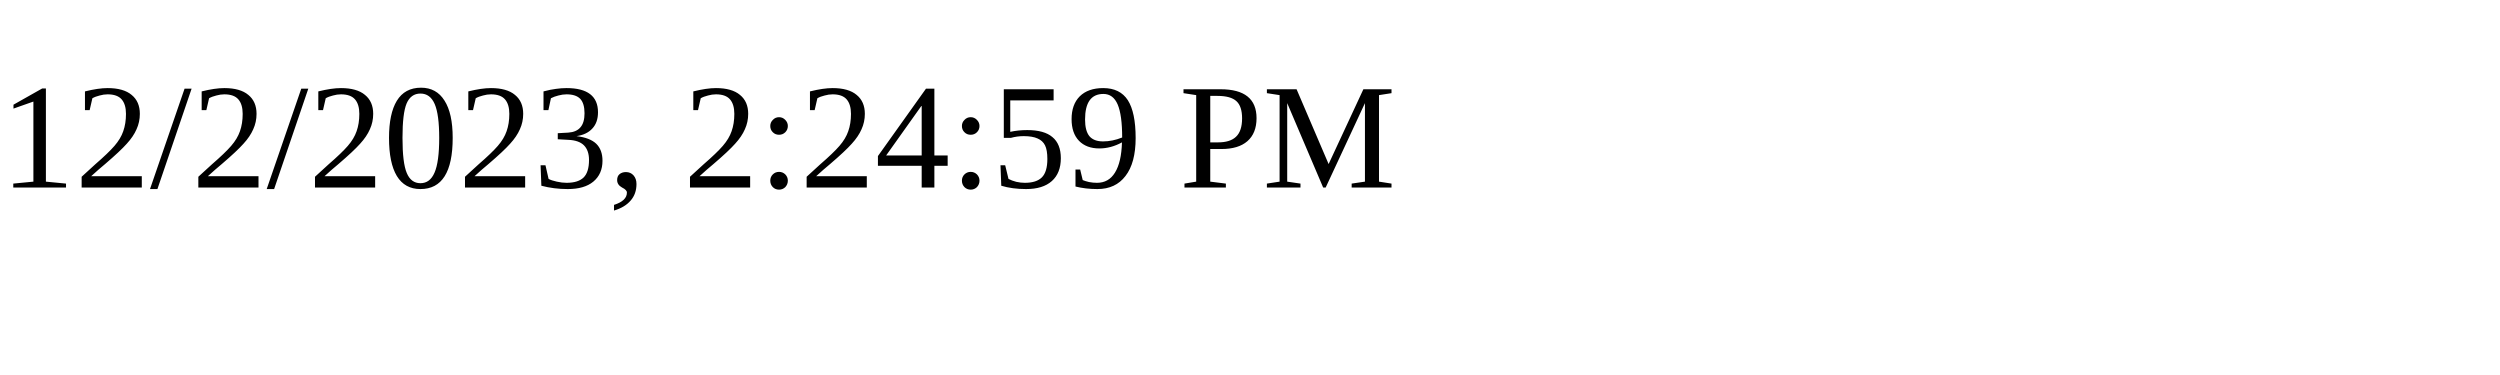
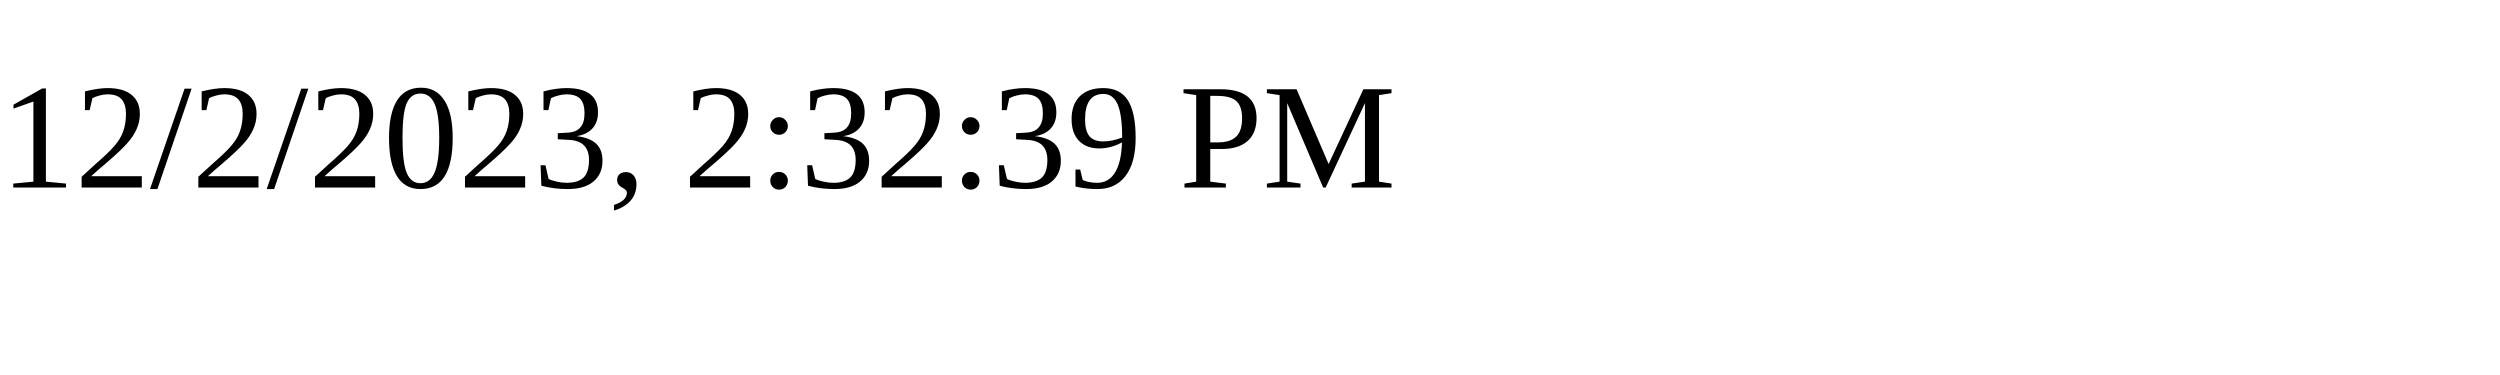
<svg xmlns="http://www.w3.org/2000/svg" height="30" width="200">
-   <text x="0" y="15">12/2/2023, 2:24:59 PM</text>
+   <text x="0" y="15">12/2/2023, 2:32:39 PM</text>
</svg>
